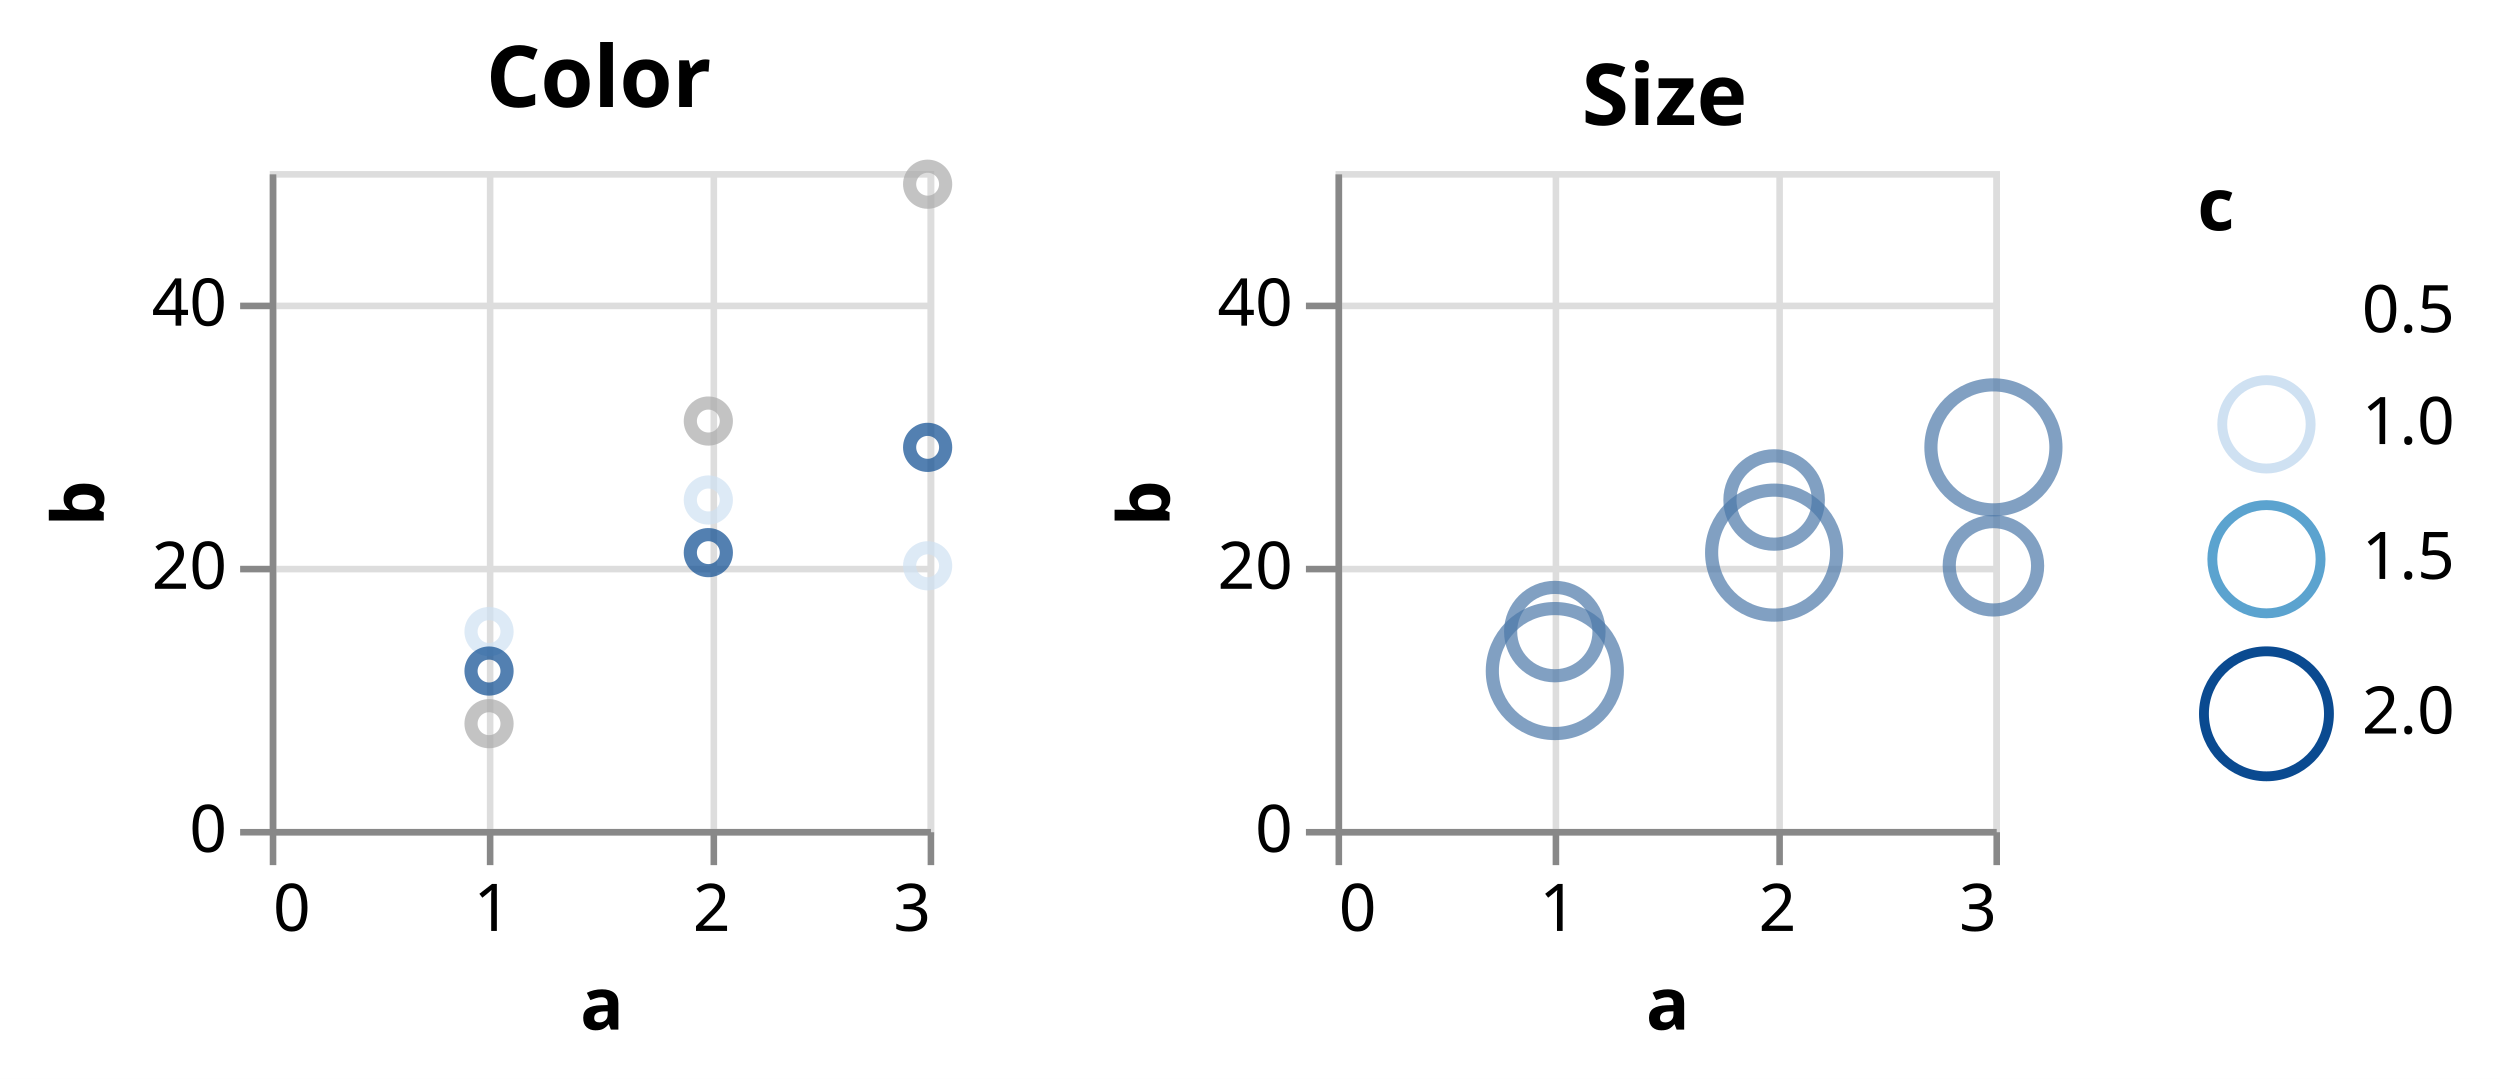
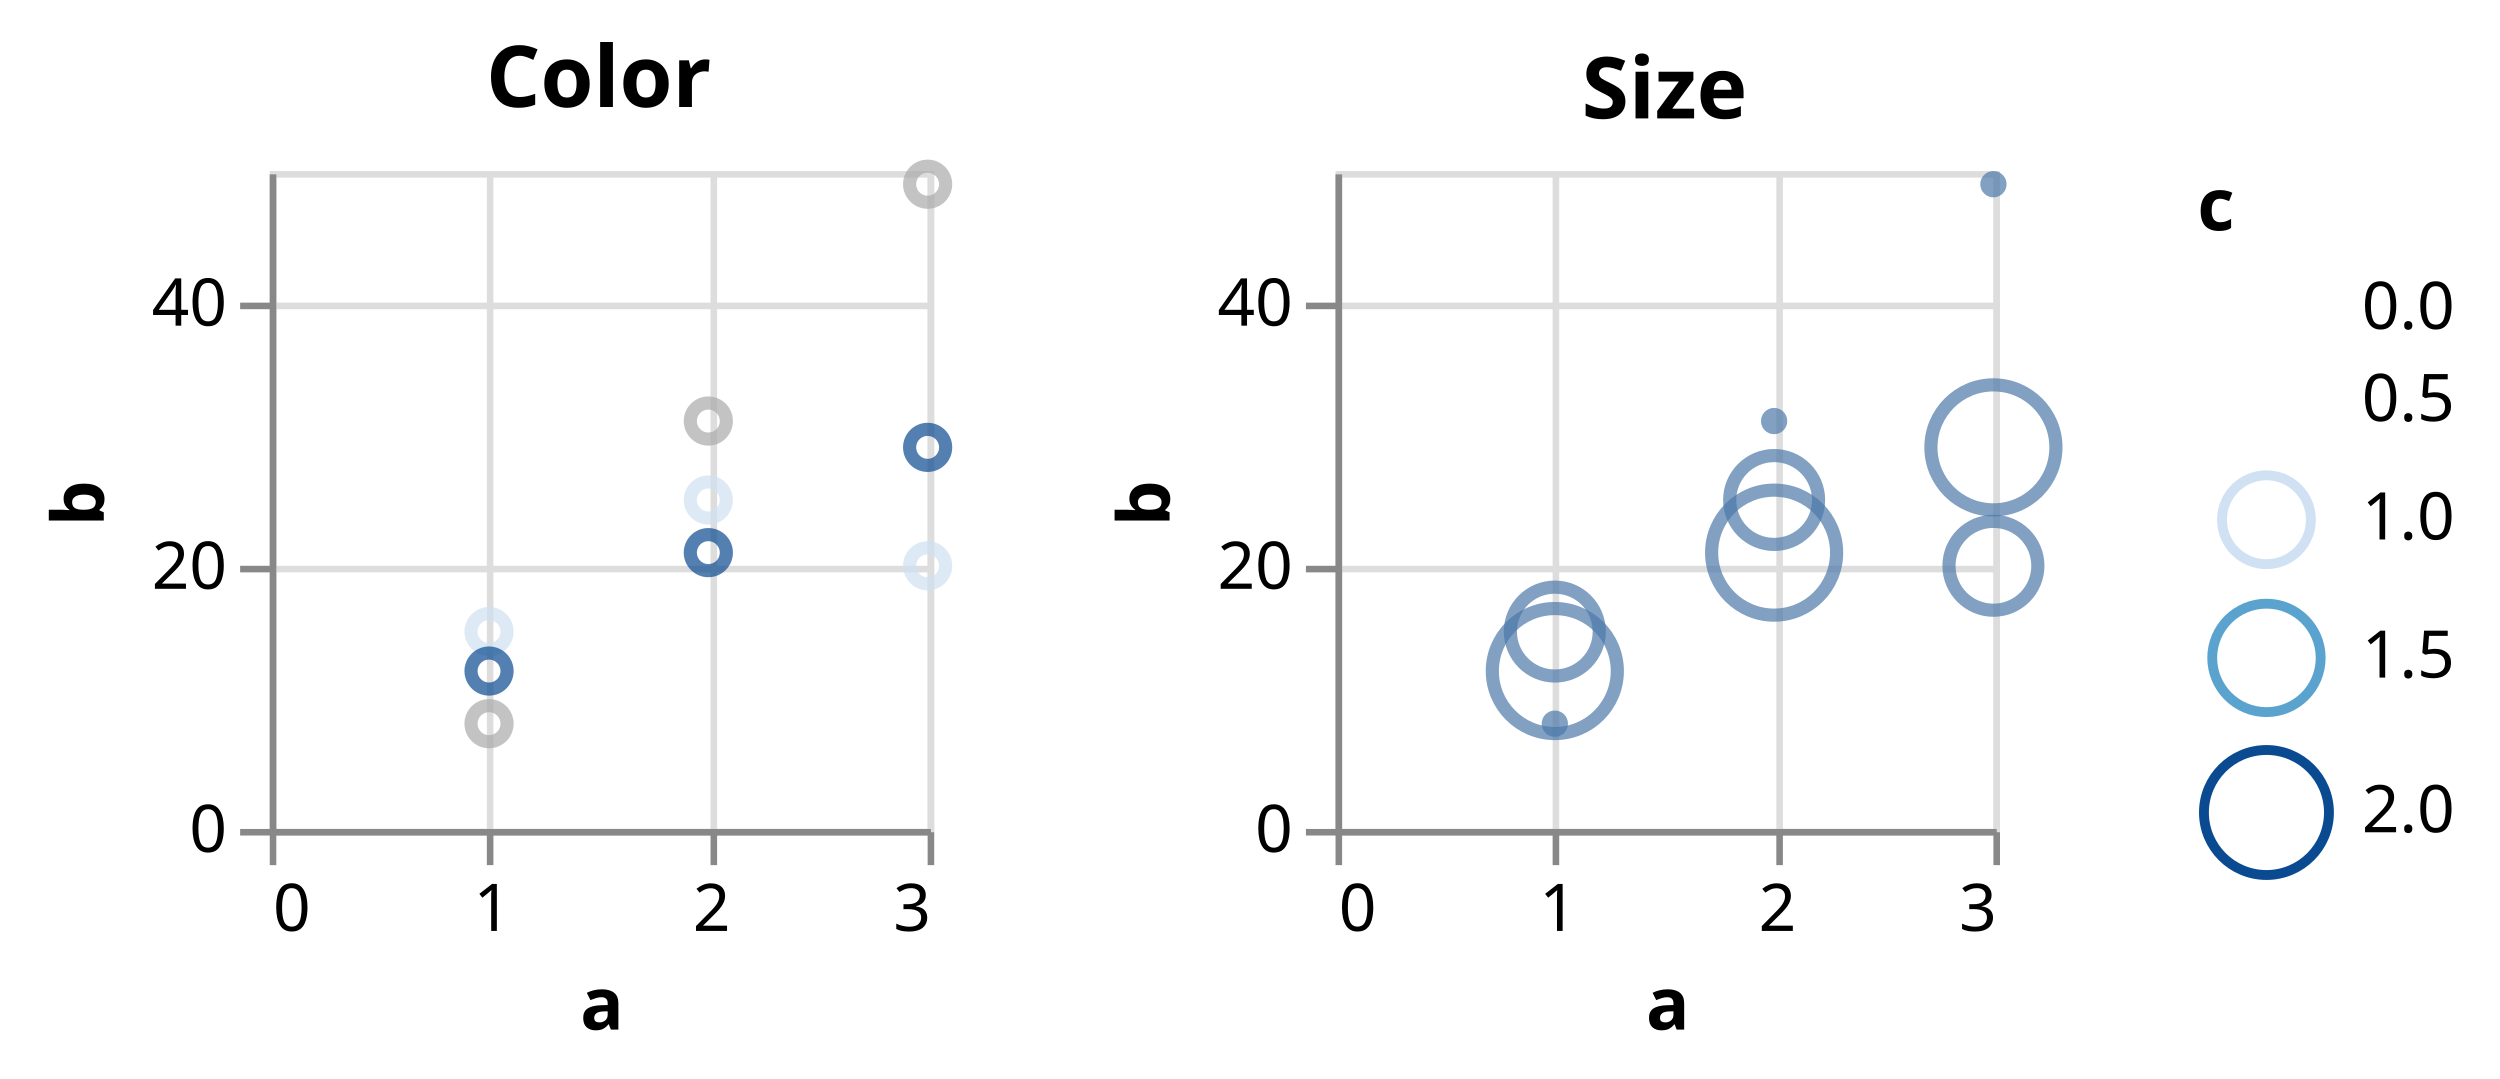
<svg xmlns="http://www.w3.org/2000/svg" version="1.1" class="marks" width="380" height="164" viewBox="0 0 380 164">
  <rect width="380" height="164" fill="white" />
  <g fill="none" stroke-miterlimit="10" transform="translate(41,26)">
    <g class="mark-group role-frame root" role="graphics-object" aria-roledescription="group mark container">
      <g transform="translate(0,0)">
        <path class="background" aria-hidden="true" d="M0,0h0v100h0Z" />
        <g>
          <g class="mark-group role-scope concat_0_group" role="graphics-object" aria-roledescription="group mark container">
            <g transform="translate(0,0)">
              <path class="background" aria-hidden="true" d="M0.5,0.5h100v100h-100Z" stroke="#ddd" />
              <g>
                <g class="mark-group role-axis" aria-hidden="true">
                  <g transform="translate(0.5,100.5)">
                    <path class="background" aria-hidden="true" d="M0,0h0v0h0Z" pointer-events="none" />
                    <g>
                      <g class="mark-rule role-axis-grid" pointer-events="none">
                        <line transform="translate(0,-100)" x2="0" y2="100" stroke="#ddd" stroke-width="1" opacity="1" />
                        <line transform="translate(33,-100)" x2="0" y2="100" stroke="#ddd" stroke-width="1" opacity="1" />
                        <line transform="translate(67,-100)" x2="0" y2="100" stroke="#ddd" stroke-width="1" opacity="1" />
                        <line transform="translate(100,-100)" x2="0" y2="100" stroke="#ddd" stroke-width="1" opacity="1" />
                      </g>
                    </g>
                    <path class="foreground" aria-hidden="true" d="" pointer-events="none" display="none" />
                  </g>
                </g>
                <g class="mark-group role-axis" aria-hidden="true">
                  <g transform="translate(0.5,0.5)">
                    <path class="background" aria-hidden="true" d="M0,0h0v0h0Z" pointer-events="none" />
                    <g>
                      <g class="mark-rule role-axis-grid" pointer-events="none">
                        <line transform="translate(0,100)" x2="100" y2="0" stroke="#ddd" stroke-width="1" opacity="1" />
                        <line transform="translate(0,60)" x2="100" y2="0" stroke="#ddd" stroke-width="1" opacity="1" />
                        <line transform="translate(0,20)" x2="100" y2="0" stroke="#ddd" stroke-width="1" opacity="1" />
                      </g>
                    </g>
                    <path class="foreground" aria-hidden="true" d="" pointer-events="none" display="none" />
                  </g>
                </g>
                <g class="mark-group role-axis" role="graphics-symbol" aria-roledescription="axis" aria-label="X-axis titled 'a' for a linear scale with values from 0.0 to 3.0">
                  <g transform="translate(0.5,100.5)">
                    <path class="background" aria-hidden="true" d="M0,0h0v0h0Z" pointer-events="none" />
                    <g>
                      <g class="mark-rule role-axis-tick" pointer-events="none">
                        <line transform="translate(0,0)" x2="0" y2="5" stroke="#888" stroke-width="1" opacity="1" />
                        <line transform="translate(33,0)" x2="0" y2="5" stroke="#888" stroke-width="1" opacity="1" />
                        <line transform="translate(67,0)" x2="0" y2="5" stroke="#888" stroke-width="1" opacity="1" />
                        <line transform="translate(100,0)" x2="0" y2="5" stroke="#888" stroke-width="1" opacity="1" />
                      </g>
                      <g class="mark-text role-axis-label" pointer-events="none">
                        <text text-anchor="start" transform="translate(0,15)" font-family="sans-serif" font-size="10px" fill="#000" opacity="1">0</text>
                        <text text-anchor="middle" transform="translate(33.33333,15)" font-family="sans-serif" font-size="10px" fill="#000" opacity="1">1</text>
                        <text text-anchor="middle" transform="translate(66.66667,15)" font-family="sans-serif" font-size="10px" fill="#000" opacity="1">2</text>
                        <text text-anchor="end" transform="translate(100,15)" font-family="sans-serif" font-size="10px" fill="#000" opacity="1">3</text>
                      </g>
                      <g class="mark-rule role-axis-domain" pointer-events="none">
                        <line transform="translate(0,0)" x2="100" y2="0" stroke="#888" stroke-width="1" opacity="1" />
                      </g>
                      <g class="mark-text role-axis-title" pointer-events="none">
                        <text text-anchor="middle" transform="translate(50,30)" font-family="sans-serif" font-size="11px" font-weight="bold" fill="#000" opacity="1">a</text>
                      </g>
                    </g>
                    <path class="foreground" aria-hidden="true" d="" pointer-events="none" display="none" />
                  </g>
                </g>
                <g class="mark-group role-axis" role="graphics-symbol" aria-roledescription="axis" aria-label="Y-axis titled 'b' for a linear scale with values from 0 to 50">
                  <g transform="translate(0.5,0.5)">
                    <path class="background" aria-hidden="true" d="M0,0h0v0h0Z" pointer-events="none" />
                    <g>
                      <g class="mark-rule role-axis-tick" pointer-events="none">
                        <line transform="translate(0,100)" x2="-5" y2="0" stroke="#888" stroke-width="1" opacity="1" />
                        <line transform="translate(0,60)" x2="-5" y2="0" stroke="#888" stroke-width="1" opacity="1" />
                        <line transform="translate(0,20)" x2="-5" y2="0" stroke="#888" stroke-width="1" opacity="1" />
                      </g>
                      <g class="mark-text role-axis-label" pointer-events="none">
                        <text text-anchor="end" transform="translate(-7,103)" font-family="sans-serif" font-size="10px" fill="#000" opacity="1">0</text>
                        <text text-anchor="end" transform="translate(-7,63)" font-family="sans-serif" font-size="10px" fill="#000" opacity="1">20</text>
                        <text text-anchor="end" transform="translate(-7,23)" font-family="sans-serif" font-size="10px" fill="#000" opacity="1">40</text>
                      </g>
                      <g class="mark-rule role-axis-domain" pointer-events="none">
                        <line transform="translate(0,100)" x2="0" y2="-100" stroke="#888" stroke-width="1" opacity="1" />
                      </g>
                      <g class="mark-text role-axis-title" pointer-events="none">
                        <text text-anchor="middle" transform="translate(-23.72461,50) rotate(-90) translate(0,-2)" font-family="sans-serif" font-size="11px" font-weight="bold" fill="#000" opacity="1">b</text>
                      </g>
                    </g>
                    <path class="foreground" aria-hidden="true" d="" pointer-events="none" display="none" />
                  </g>
                </g>
                <g class="mark-symbol role-mark concat_0_marks" role="graphics-object" aria-roledescription="symbol mark container">
                  <path aria-label="a: 1; b: 15; c: 1" role="graphics-symbol" aria-roledescription="point" transform="translate(33.33333,70)" d="M2.739,0A2.739,2.739,0,1,1,-2.739,0A2.739,2.739,0,1,1,2.739,0" stroke="rgb(207, 225, 242)" stroke-width="2" opacity="0.7" />
                  <path aria-label="a: 2; b: 25; c: 1" role="graphics-symbol" aria-roledescription="point" transform="translate(66.66667,50)" d="M2.739,0A2.739,2.739,0,1,1,-2.739,0A2.739,2.739,0,1,1,2.739,0" stroke="rgb(207, 225, 242)" stroke-width="2" opacity="0.7" />
                  <path aria-label="a: 3; b: 20; c: 1" role="graphics-symbol" aria-roledescription="point" transform="translate(100,60)" d="M2.739,0A2.739,2.739,0,1,1,-2.739,0A2.739,2.739,0,1,1,2.739,0" stroke="rgb(207, 225, 242)" stroke-width="2" opacity="0.7" />
                  <path aria-label="a: 1; b: 12; c: 2" role="graphics-symbol" aria-roledescription="point" transform="translate(33.33333,76)" d="M2.739,0A2.739,2.739,0,1,1,-2.739,0A2.739,2.739,0,1,1,2.739,0" stroke="rgb(10, 74, 144)" stroke-width="2" opacity="0.7" />
                  <path aria-label="a: 2; b: 21; c: 2" role="graphics-symbol" aria-roledescription="point" transform="translate(66.66667,58)" d="M2.739,0A2.739,2.739,0,1,1,-2.739,0A2.739,2.739,0,1,1,2.739,0" stroke="rgb(10, 74, 144)" stroke-width="2" opacity="0.7" />
                  <path aria-label="a: 3; b: 29; c: 2" role="graphics-symbol" aria-roledescription="point" transform="translate(100,42)" d="M2.739,0A2.739,2.739,0,1,1,-2.739,0A2.739,2.739,0,1,1,2.739,0" stroke="rgb(10, 74, 144)" stroke-width="2" opacity="0.7" />
                  <path aria-label="a: 1; b: 8; c: 0" role="graphics-symbol" aria-roledescription="point" transform="translate(33.33333,84)" d="M2.739,0A2.739,2.739,0,1,1,-2.739,0A2.739,2.739,0,1,1,2.739,0" stroke="#aaa" stroke-width="2" opacity="0.7" />
                  <path aria-label="a: 2; b: 31; c: 0" role="graphics-symbol" aria-roledescription="point" transform="translate(66.66667,38)" d="M2.739,0A2.739,2.739,0,1,1,-2.739,0A2.739,2.739,0,1,1,2.739,0" stroke="#aaa" stroke-width="2" opacity="0.7" />
                  <path aria-label="a: 3; b: 49; c: 0" role="graphics-symbol" aria-roledescription="point" transform="translate(100,2)" d="M2.739,0A2.739,2.739,0,1,1,-2.739,0A2.739,2.739,0,1,1,2.739,0" stroke="#aaa" stroke-width="2" opacity="0.7" />
                </g>
                <g class="mark-group role-title">
                  <g transform="translate(50,-19.73861)">
                    <path class="background" aria-hidden="true" d="M0,0h0v0h0Z" pointer-events="none" />
                    <g>
                      <g class="mark-text role-title-text" role="graphics-symbol" aria-roledescription="title" aria-label="Title text 'Color'" pointer-events="none">
                        <text text-anchor="middle" transform="translate(0,10)" font-family="sans-serif" font-size="13px" font-weight="bold" fill="#000" opacity="1">Color</text>
                      </g>
                    </g>
                    <path class="foreground" aria-hidden="true" d="" pointer-events="none" display="none" />
                  </g>
                </g>
              </g>
              <path class="foreground" aria-hidden="true" d="" display="none" />
            </g>
          </g>
          <g class="mark-group role-scope concat_1_group" role="graphics-object" aria-roledescription="group mark container">
            <g transform="translate(162,0)">
              <path class="background" aria-hidden="true" d="M0.5,0.5h100v100h-100Z" stroke="#ddd" />
              <g>
                <g class="mark-group role-axis" aria-hidden="true">
                  <g transform="translate(0.5,100.5)">
                    <path class="background" aria-hidden="true" d="M0,0h0v0h0Z" pointer-events="none" />
                    <g>
                      <g class="mark-rule role-axis-grid" pointer-events="none">
                        <line transform="translate(0,-100)" x2="0" y2="100" stroke="#ddd" stroke-width="1" opacity="1" />
                        <line transform="translate(33,-100)" x2="0" y2="100" stroke="#ddd" stroke-width="1" opacity="1" />
                        <line transform="translate(67,-100)" x2="0" y2="100" stroke="#ddd" stroke-width="1" opacity="1" />
                        <line transform="translate(100,-100)" x2="0" y2="100" stroke="#ddd" stroke-width="1" opacity="1" />
                      </g>
                    </g>
                    <path class="foreground" aria-hidden="true" d="" pointer-events="none" display="none" />
                  </g>
                </g>
                <g class="mark-group role-axis" aria-hidden="true">
                  <g transform="translate(0.5,0.5)">
                    <path class="background" aria-hidden="true" d="M0,0h0v0h0Z" pointer-events="none" />
                    <g>
                      <g class="mark-rule role-axis-grid" pointer-events="none">
                        <line transform="translate(0,100)" x2="100" y2="0" stroke="#ddd" stroke-width="1" opacity="1" />
                        <line transform="translate(0,60)" x2="100" y2="0" stroke="#ddd" stroke-width="1" opacity="1" />
                        <line transform="translate(0,20)" x2="100" y2="0" stroke="#ddd" stroke-width="1" opacity="1" />
                      </g>
                    </g>
                    <path class="foreground" aria-hidden="true" d="" pointer-events="none" display="none" />
                  </g>
                </g>
                <g class="mark-group role-axis" role="graphics-symbol" aria-roledescription="axis" aria-label="X-axis titled 'a' for a linear scale with values from 0.0 to 3.0">
                  <g transform="translate(0.5,100.5)">
                    <path class="background" aria-hidden="true" d="M0,0h0v0h0Z" pointer-events="none" />
                    <g>
                      <g class="mark-rule role-axis-tick" pointer-events="none">
                        <line transform="translate(0,0)" x2="0" y2="5" stroke="#888" stroke-width="1" opacity="1" />
                        <line transform="translate(33,0)" x2="0" y2="5" stroke="#888" stroke-width="1" opacity="1" />
                        <line transform="translate(67,0)" x2="0" y2="5" stroke="#888" stroke-width="1" opacity="1" />
                        <line transform="translate(100,0)" x2="0" y2="5" stroke="#888" stroke-width="1" opacity="1" />
                      </g>
                      <g class="mark-text role-axis-label" pointer-events="none">
                        <text text-anchor="start" transform="translate(0,15)" font-family="sans-serif" font-size="10px" fill="#000" opacity="1">0</text>
                        <text text-anchor="middle" transform="translate(33.33333,15)" font-family="sans-serif" font-size="10px" fill="#000" opacity="1">1</text>
                        <text text-anchor="middle" transform="translate(66.66667,15)" font-family="sans-serif" font-size="10px" fill="#000" opacity="1">2</text>
                        <text text-anchor="end" transform="translate(100,15)" font-family="sans-serif" font-size="10px" fill="#000" opacity="1">3</text>
                      </g>
                      <g class="mark-rule role-axis-domain" pointer-events="none">
                        <line transform="translate(0,0)" x2="100" y2="0" stroke="#888" stroke-width="1" opacity="1" />
                      </g>
                      <g class="mark-text role-axis-title" pointer-events="none">
                        <text text-anchor="middle" transform="translate(50,30)" font-family="sans-serif" font-size="11px" font-weight="bold" fill="#000" opacity="1">a</text>
                      </g>
                    </g>
                    <path class="foreground" aria-hidden="true" d="" pointer-events="none" display="none" />
                  </g>
                </g>
                <g class="mark-group role-axis" role="graphics-symbol" aria-roledescription="axis" aria-label="Y-axis titled 'b' for a linear scale with values from 0 to 50">
                  <g transform="translate(0.5,0.5)">
                    <path class="background" aria-hidden="true" d="M0,0h0v0h0Z" pointer-events="none" />
                    <g>
                      <g class="mark-rule role-axis-tick" pointer-events="none">
                        <line transform="translate(0,100)" x2="-5" y2="0" stroke="#888" stroke-width="1" opacity="1" />
                        <line transform="translate(0,60)" x2="-5" y2="0" stroke="#888" stroke-width="1" opacity="1" />
                        <line transform="translate(0,20)" x2="-5" y2="0" stroke="#888" stroke-width="1" opacity="1" />
                      </g>
                      <g class="mark-text role-axis-label" pointer-events="none">
                        <text text-anchor="end" transform="translate(-7,103)" font-family="sans-serif" font-size="10px" fill="#000" opacity="1">0</text>
                        <text text-anchor="end" transform="translate(-7,63)" font-family="sans-serif" font-size="10px" fill="#000" opacity="1">20</text>
                        <text text-anchor="end" transform="translate(-7,23)" font-family="sans-serif" font-size="10px" fill="#000" opacity="1">40</text>
                      </g>
                      <g class="mark-rule role-axis-domain" pointer-events="none">
                        <line transform="translate(0,100)" x2="0" y2="-100" stroke="#888" stroke-width="1" opacity="1" />
                      </g>
                      <g class="mark-text role-axis-title" pointer-events="none">
                        <text text-anchor="middle" transform="translate(-23.72461,50) rotate(-90) translate(0,-2)" font-family="sans-serif" font-size="11px" font-weight="bold" fill="#000" opacity="1">b</text>
                      </g>
                    </g>
                    <path class="foreground" aria-hidden="true" d="" pointer-events="none" display="none" />
                  </g>
                </g>
                <g class="mark-symbol role-mark concat_1_marks" role="graphics-object" aria-roledescription="symbol mark container">
-                   <path aria-label="a: 1; b: 15; c: 1" role="graphics-symbol" aria-roledescription="point" transform="translate(33.33333,70)" d="M6.718,0A6.718,6.718,0,1,1,-6.718,0A6.718,6.718,0,1,1,6.718,0" stroke="#4c78a8" stroke-width="2" opacity="0.7" />
-                   <path aria-label="a: 2; b: 25; c: 1" role="graphics-symbol" aria-roledescription="point" transform="translate(66.66667,50)" d="M6.718,0A6.718,6.718,0,1,1,-6.718,0A6.718,6.718,0,1,1,6.718,0" stroke="#4c78a8" stroke-width="2" opacity="0.7" />
-                   <path aria-label="a: 3; b: 20; c: 1" role="graphics-symbol" aria-roledescription="point" transform="translate(100,60)" d="M6.718,0A6.718,6.718,0,1,1,-6.718,0A6.718,6.718,0,1,1,6.718,0" stroke="#4c78a8" stroke-width="2" opacity="0.7" />
+                   <path aria-label="a: 1; b: 15; c: 1" role="graphics-symbol" aria-roledescription="point" transform="translate(33.33333,70)" d="M6.755,0A6.755,6.755,0,1,1,-6.755,0A6.755,6.755,0,1,1,6.755,0" stroke="#4c78a8" stroke-width="2" opacity="0.7" />
+                   <path aria-label="a: 2; b: 25; c: 1" role="graphics-symbol" aria-roledescription="point" transform="translate(66.66667,50)" d="M6.755,0A6.755,6.755,0,1,1,-6.755,0A6.755,6.755,0,1,1,6.755,0" stroke="#4c78a8" stroke-width="2" opacity="0.7" />
+                   <path aria-label="a: 3; b: 20; c: 1" role="graphics-symbol" aria-roledescription="point" transform="translate(100,60)" d="M6.755,0A6.755,6.755,0,1,1,-6.755,0A6.755,6.755,0,1,1,6.755,0" stroke="#4c78a8" stroke-width="2" opacity="0.7" />
                  <path aria-label="a: 1; b: 12; c: 2" role="graphics-symbol" aria-roledescription="point" transform="translate(33.33333,76)" d="M9.5,0A9.5,9.5,0,1,1,-9.5,0A9.5,9.5,0,1,1,9.5,0" stroke="#4c78a8" stroke-width="2" opacity="0.7" />
                  <path aria-label="a: 2; b: 21; c: 2" role="graphics-symbol" aria-roledescription="point" transform="translate(66.66667,58)" d="M9.5,0A9.5,9.5,0,1,1,-9.5,0A9.5,9.5,0,1,1,9.5,0" stroke="#4c78a8" stroke-width="2" opacity="0.7" />
                  <path aria-label="a: 3; b: 29; c: 2" role="graphics-symbol" aria-roledescription="point" transform="translate(100,42)" d="M9.5,0A9.5,9.5,0,1,1,-9.5,0A9.5,9.5,0,1,1,9.5,0" stroke="#4c78a8" stroke-width="2" opacity="0.7" />
-                   <path aria-label="a: 1; b: 8; c: 0" role="graphics-symbol" aria-roledescription="point" transform="translate(33.33333,84)" d="M0,0" stroke="#4c78a8" stroke-width="2" opacity="0.7" />
-                   <path aria-label="a: 2; b: 31; c: 0" role="graphics-symbol" aria-roledescription="point" transform="translate(66.66667,38)" d="M0,0" stroke="#4c78a8" stroke-width="2" opacity="0.7" />
-                   <path aria-label="a: 3; b: 49; c: 0" role="graphics-symbol" aria-roledescription="point" transform="translate(100,2)" d="M0,0" stroke="#4c78a8" stroke-width="2" opacity="0.7" />
+                   <path aria-label="a: 1; b: 8; c: 0" role="graphics-symbol" aria-roledescription="point" transform="translate(33.33333,84)" d="M1,0A1,1,0,1,1,-1,0A1,1,0,1,1,1,0" stroke="#4c78a8" stroke-width="2" opacity="0.7" />
+                   <path aria-label="a: 2; b: 31; c: 0" role="graphics-symbol" aria-roledescription="point" transform="translate(66.66667,38)" d="M1,0A1,1,0,1,1,-1,0A1,1,0,1,1,1,0" stroke="#4c78a8" stroke-width="2" opacity="0.7" />
+                   <path aria-label="a: 3; b: 49; c: 0" role="graphics-symbol" aria-roledescription="point" transform="translate(100,2)" d="M1,0A1,1,0,1,1,-1,0A1,1,0,1,1,1,0" stroke="#4c78a8" stroke-width="2" opacity="0.7" />
                </g>
                <g class="mark-group role-title">
-                   <g transform="translate(50,-17)">
+                   <g transform="translate(50,-18)">
                    <path class="background" aria-hidden="true" d="M0,0h0v0h0Z" pointer-events="none" />
                    <g>
                      <g class="mark-text role-title-text" role="graphics-symbol" aria-roledescription="title" aria-label="Title text 'Size'" pointer-events="none">
                        <text text-anchor="middle" transform="translate(0,10)" font-family="sans-serif" font-size="13px" font-weight="bold" fill="#000" opacity="1">Size</text>
                      </g>
                    </g>
                    <path class="foreground" aria-hidden="true" d="" pointer-events="none" display="none" />
                  </g>
                </g>
              </g>
              <path class="foreground" aria-hidden="true" d="" display="none" />
            </g>
          </g>
          <g class="mark-group role-legend" role="graphics-symbol" aria-roledescription="legend" aria-label="Symbol legend titled 'c' for size and stroke color with values from 0.0 to 2.0">
            <g transform="translate(293,0)">
-               <path class="background" aria-hidden="true" d="M0,0h41v94h-41Z" pointer-events="none" />
+               <path class="background" aria-hidden="true" d="M0,0h41v109h-41Z" pointer-events="none" />
              <g>
                <g class="mark-group role-legend-entry">
                  <g transform="translate(0,16)">
                    <path class="background" aria-hidden="true" d="M0,0h0v0h0Z" pointer-events="none" />
                    <g>
                      <g class="mark-group role-scope" role="graphics-object" aria-roledescription="group mark container">
                        <g transform="translate(0,0)">
-                           <path class="background" aria-hidden="true" d="M0,0h40.903v11.75h-40.903Z" pointer-events="none" opacity="1" />
-                           <g>
-                             <g class="mark-symbol role-legend-symbol" pointer-events="none">
-                               <path transform="translate(10.5,5.5)" d="M4.75,0A4.75,4.75,0,1,1,-4.75,0A4.75,4.75,0,1,1,4.75,0" stroke="rgb(255, 255, 255)" stroke-width="1.5" opacity="1" />
-                             </g>
-                             <g class="mark-text role-legend-label" pointer-events="none">
-                               <text text-anchor="start" transform="translate(25,8.5)" font-family="sans-serif" font-size="10px" fill="#000" opacity="1">0.5</text>
-                             </g>
-                           </g>
-                           <path class="foreground" aria-hidden="true" d="" pointer-events="none" display="none" />
-                         </g>
-                         <g transform="translate(0,15)">
-                           <path class="background" aria-hidden="true" d="M0,0h40.903v15.718h-40.903Z" pointer-events="none" opacity="1" />
-                           <g>
-                             <g class="mark-symbol role-legend-symbol" pointer-events="none">
-                               <path transform="translate(10.5,7.5)" d="M6.718,0A6.718,6.718,0,1,1,-6.718,0A6.718,6.718,0,1,1,6.718,0" stroke="rgb(207, 225, 242)" stroke-width="1.5" opacity="1" />
-                             </g>
-                             <g class="mark-text role-legend-label" pointer-events="none">
-                               <text text-anchor="start" transform="translate(25,10.5)" font-family="sans-serif" font-size="10px" fill="#000" opacity="1">1.0</text>
-                             </g>
-                           </g>
-                           <path class="foreground" aria-hidden="true" d="" pointer-events="none" display="none" />
-                         </g>
-                         <g transform="translate(0,34)">
-                           <path class="background" aria-hidden="true" d="M0,0h40.903v18.727h-40.903Z" pointer-events="none" opacity="1" />
-                           <g>
-                             <g class="mark-symbol role-legend-symbol" pointer-events="none">
-                               <path transform="translate(10.5,9)" d="M8.227,0A8.227,8.227,0,1,1,-8.227,0A8.227,8.227,0,1,1,8.227,0" stroke="rgb(91, 163, 207)" stroke-width="1.5" opacity="1" />
+                           <path class="background" aria-hidden="true" d="M0,0h40.903v10h-40.903Z" pointer-events="none" opacity="1" />
+                           <g>
+                             <g class="mark-symbol role-legend-symbol" pointer-events="none">
+                               <path transform="translate(10.5,5)" d="M1,0A1,1,0,1,1,-1,0A1,1,0,1,1,1,0" stroke="rgb(255, 255, 255)" stroke-width="1.5" opacity="1" />
+                             </g>
+                             <g class="mark-text role-legend-label" pointer-events="none">
+                               <text text-anchor="start" transform="translate(25,8)" font-family="sans-serif" font-size="10px" fill="#000" opacity="1">0.0</text>
+                             </g>
+                           </g>
+                           <path class="foreground" aria-hidden="true" d="" pointer-events="none" display="none" />
+                         </g>
+                         <g transform="translate(0,13)">
+                           <path class="background" aria-hidden="true" d="M0,0h40.903v12.328h-40.903Z" pointer-events="none" opacity="1" />
+                           <g>
+                             <g class="mark-symbol role-legend-symbol" pointer-events="none">
+                               <path transform="translate(10.5,6)" d="M4.828,0A4.828,4.828,0,1,1,-4.828,0A4.828,4.828,0,1,1,4.828,0" stroke="rgb(255, 255, 255)" stroke-width="1.5" opacity="1" />
+                             </g>
+                             <g class="mark-text role-legend-label" pointer-events="none">
+                               <text text-anchor="start" transform="translate(25,9)" font-family="sans-serif" font-size="10px" fill="#000" opacity="1">0.5</text>
+                             </g>
+                           </g>
+                           <path class="foreground" aria-hidden="true" d="" pointer-events="none" display="none" />
+                         </g>
+                         <g transform="translate(0,29)">
+                           <path class="background" aria-hidden="true" d="M0,0h40.903v16.255h-40.903Z" pointer-events="none" opacity="1" />
+                           <g>
+                             <g class="mark-symbol role-legend-symbol" pointer-events="none">
+                               <path transform="translate(10.5,8)" d="M6.755,0A6.755,6.755,0,1,1,-6.755,0A6.755,6.755,0,1,1,6.755,0" stroke="rgb(207, 225, 242)" stroke-width="1.5" opacity="1" />
+                             </g>
+                             <g class="mark-text role-legend-label" pointer-events="none">
+                               <text text-anchor="start" transform="translate(25,11)" font-family="sans-serif" font-size="10px" fill="#000" opacity="1">1.0</text>
+                             </g>
+                           </g>
+                           <path class="foreground" aria-hidden="true" d="" pointer-events="none" display="none" />
+                         </g>
+                         <g transform="translate(0,49)">
+                           <path class="background" aria-hidden="true" d="M0,0h40.903v18.742h-40.903Z" pointer-events="none" opacity="1" />
+                           <g>
+                             <g class="mark-symbol role-legend-symbol" pointer-events="none">
+                               <path transform="translate(10.5,9)" d="M8.242,0A8.242,8.242,0,1,1,-8.242,0A8.242,8.242,0,1,1,8.242,0" stroke="rgb(91, 163, 207)" stroke-width="1.5" opacity="1" />
                            </g>
                            <g class="mark-text role-legend-label" pointer-events="none">
                              <text text-anchor="start" transform="translate(25,12)" font-family="sans-serif" font-size="10px" fill="#000" opacity="1">1.5</text>
                            </g>
                          </g>
                          <path class="foreground" aria-hidden="true" d="" pointer-events="none" display="none" />
                        </g>
-                         <g transform="translate(0,56)">
+                         <g transform="translate(0,71)">
                          <path class="background" aria-hidden="true" d="M0,0h40.903v21.5h-40.903Z" pointer-events="none" opacity="1" />
                          <g>
                            <g class="mark-symbol role-legend-symbol" pointer-events="none">
                              <path transform="translate(10.5,10.5)" d="M9.5,0A9.5,9.5,0,1,1,-9.5,0A9.5,9.5,0,1,1,9.5,0" stroke="rgb(10, 74, 144)" stroke-width="1.5" opacity="1" />
                            </g>
                            <g class="mark-text role-legend-label" pointer-events="none">
                              <text text-anchor="start" transform="translate(25,13.5)" font-family="sans-serif" font-size="10px" fill="#000" opacity="1">2.0</text>
                            </g>
                          </g>
                          <path class="foreground" aria-hidden="true" d="" pointer-events="none" display="none" />
                        </g>
                      </g>
                    </g>
                    <path class="foreground" aria-hidden="true" d="" pointer-events="none" display="none" />
                  </g>
                </g>
                <g class="mark-text role-legend-title" pointer-events="none">
                  <text text-anchor="start" transform="translate(0,9)" font-family="sans-serif" font-size="11px" font-weight="bold" fill="#000" opacity="1">c</text>
                </g>
              </g>
              <path class="foreground" aria-hidden="true" d="" pointer-events="none" display="none" />
            </g>
          </g>
        </g>
        <path class="foreground" aria-hidden="true" d="" display="none" />
      </g>
    </g>
  </g>
</svg>
